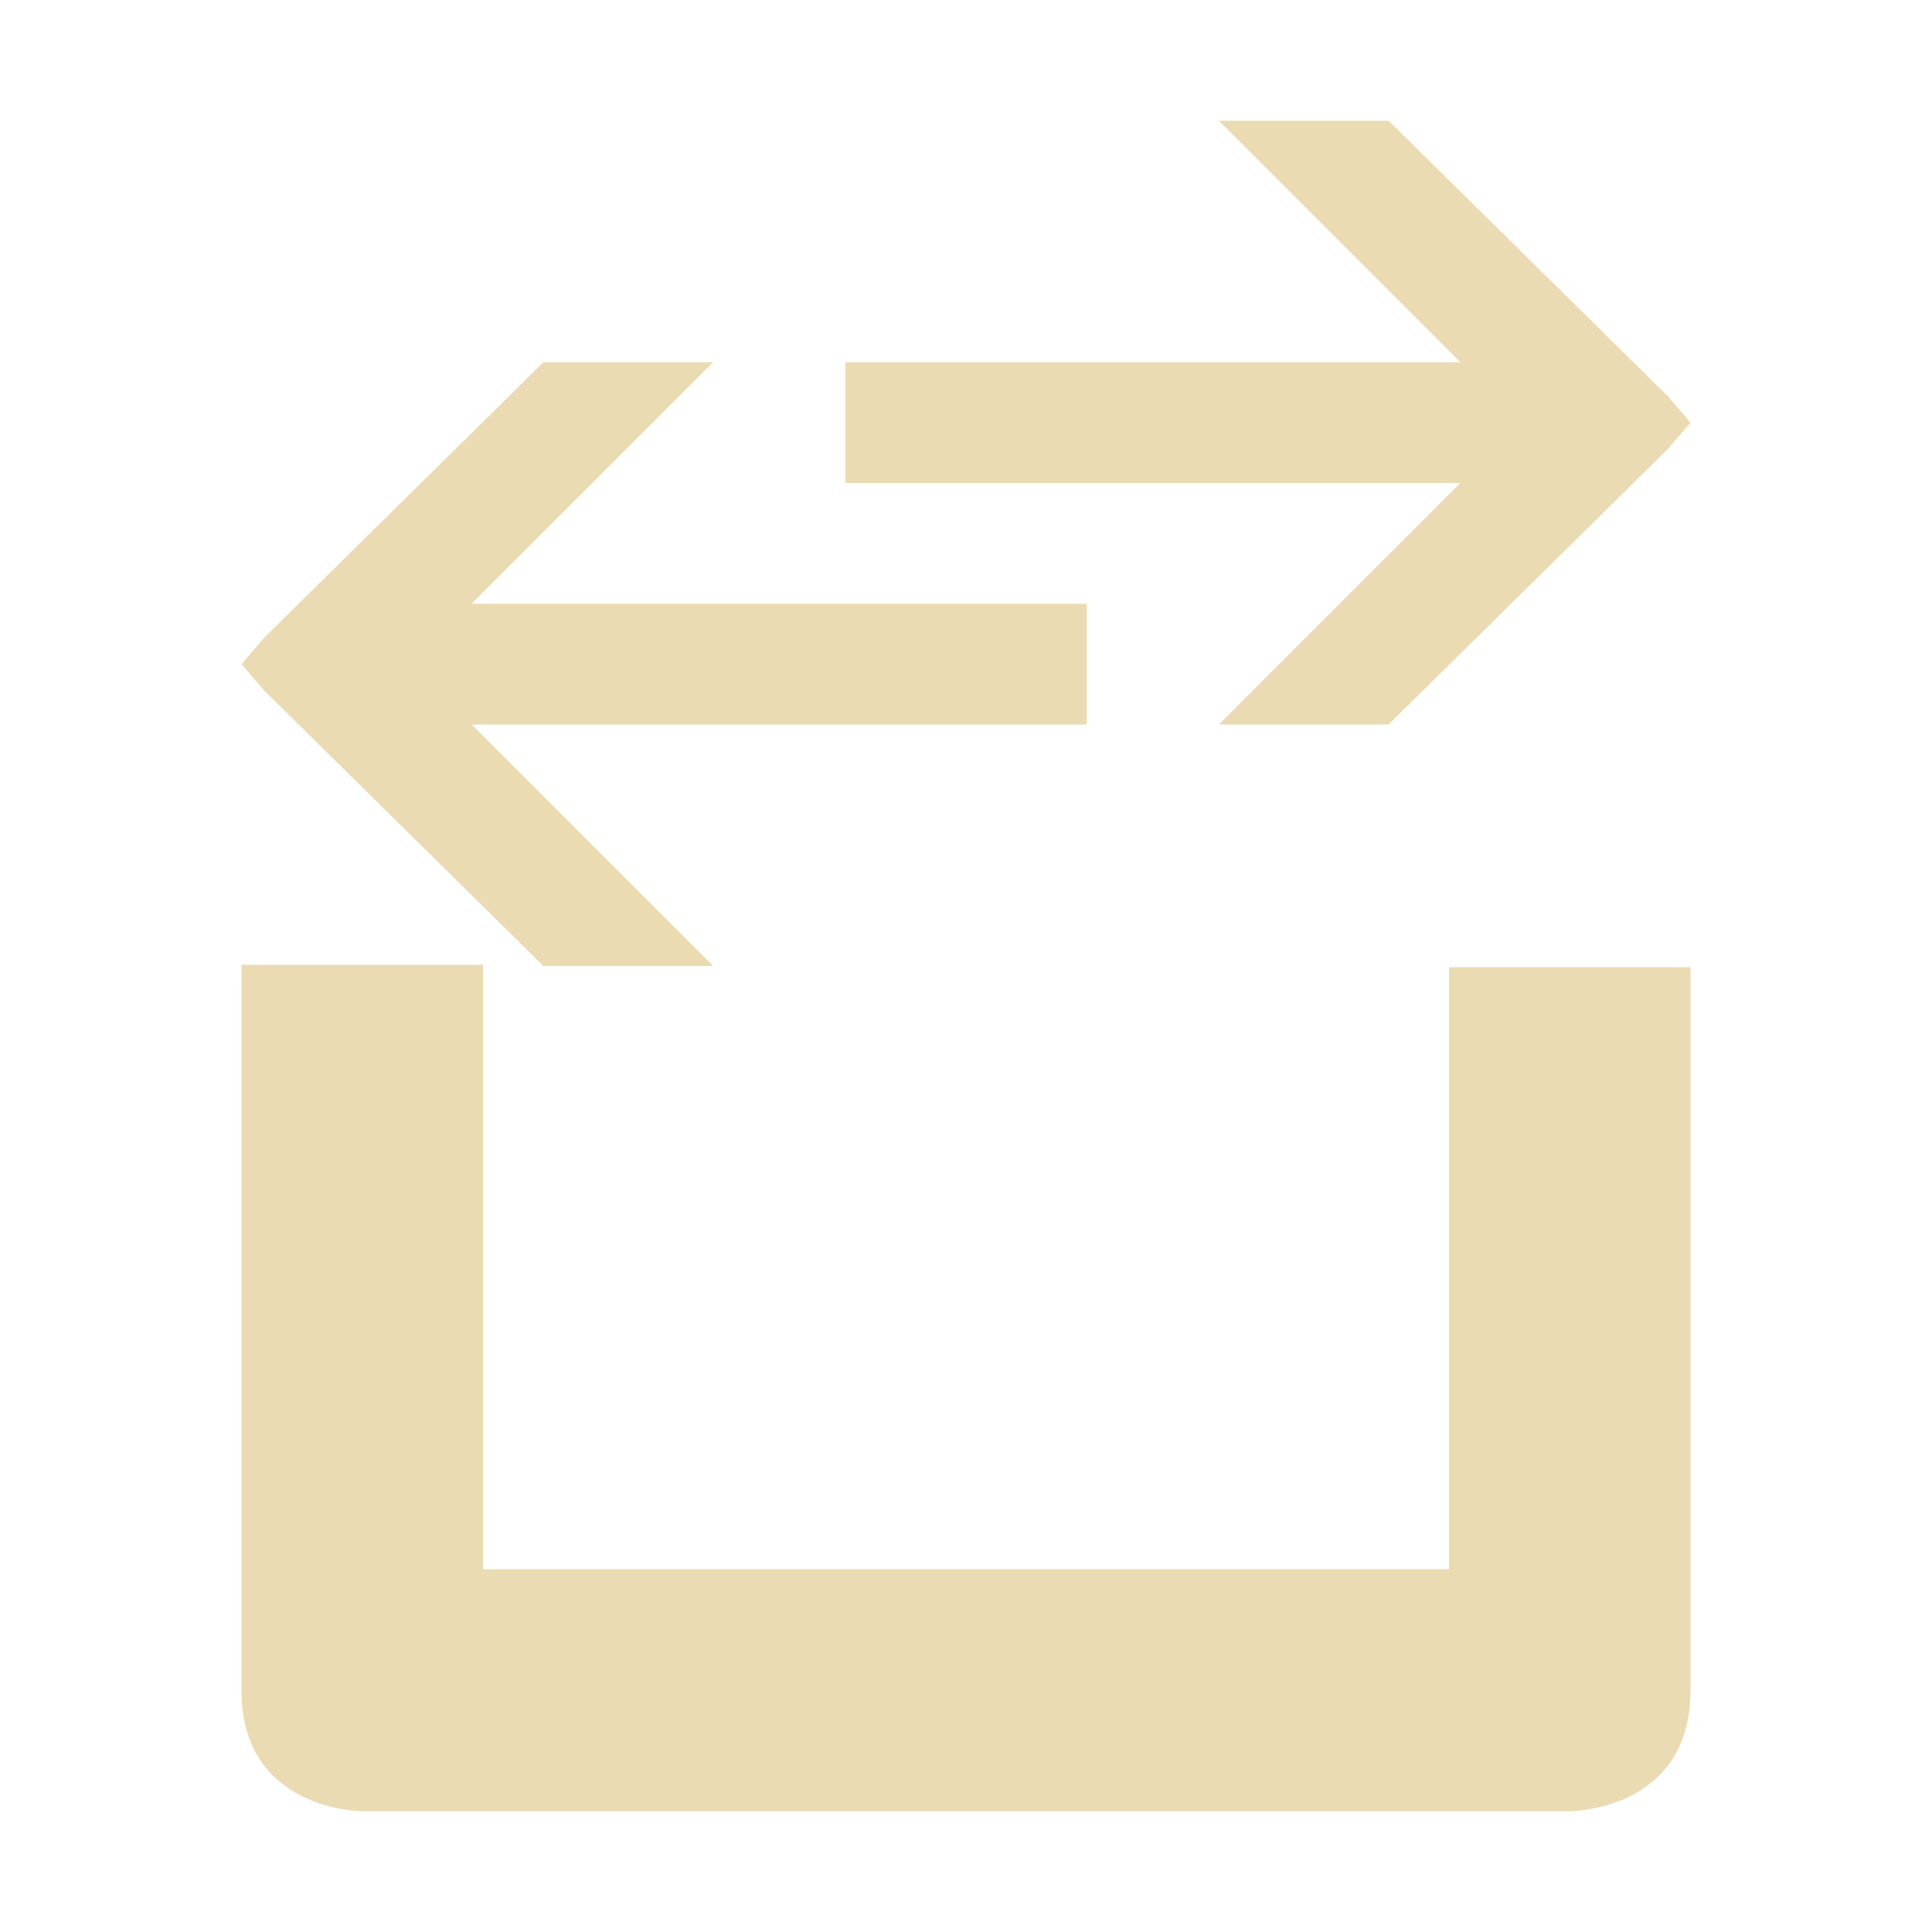
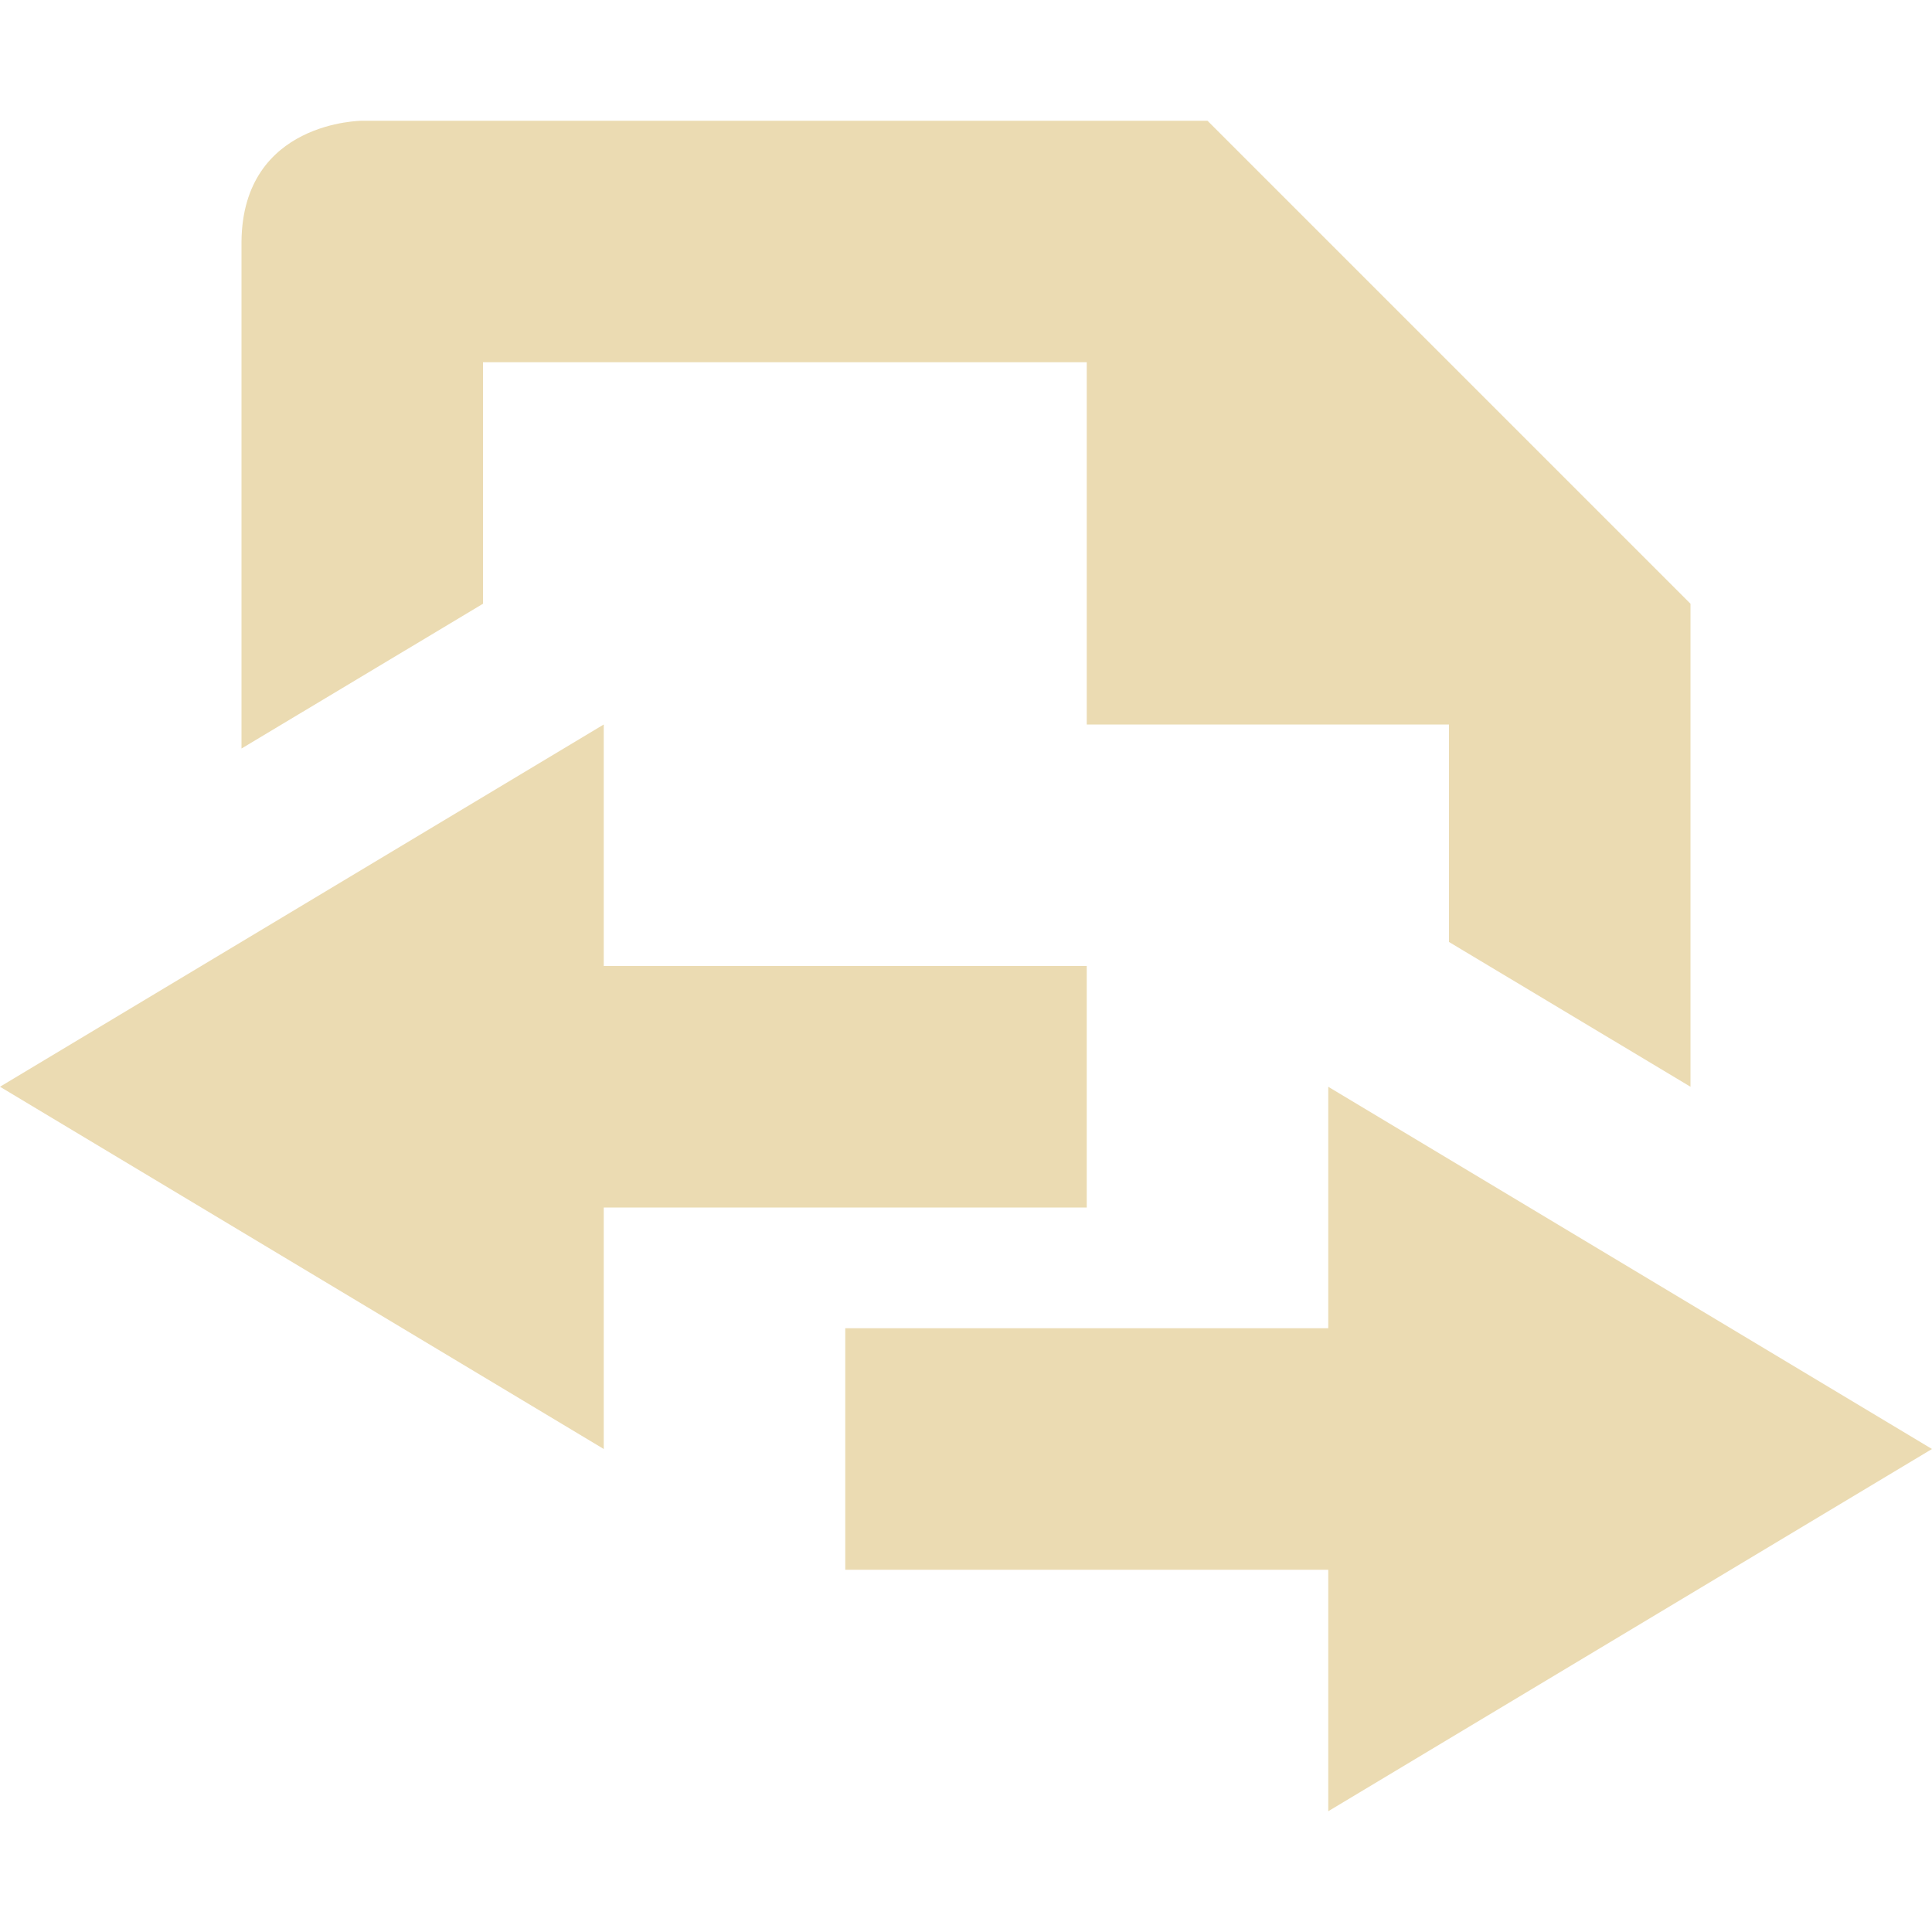
- <svg xmlns="http://www.w3.org/2000/svg" width="16" height="16" viewBox="0 0 16 16">
+ <svg xmlns="http://www.w3.org/2000/svg" width="16" height="16" version="1.1" viewBox="0 0 16 16">
  <defs>
-     <style id="current-color-scheme" type="text/css">
-    .ColorScheme-Text { color:#ebdbb2; } .ColorScheme-Highlight { color:#458588; }
-   </style>
+     <style type="text/css">.ColorScheme-Text { color:#ebdbb2; } .ColorScheme-Highlight { color:#458588; }</style>
  </defs>
-   <path style="fill:currentColor" class="ColorScheme-Text" d="m10.094 1l2 2h-5.094v1h5.094l-2 2h1.406l2.312-2.281 0.188-0.219-0.188-0.219-2.312-2.281h-1.406zm-5.594 2l-2.312 2.281-0.188 0.219 0.188 0.219 2.312 2.281h1.406l-2-2h5.094v-1h-5.094l2-2h-1.406zm-2.5 4.99v6.01c0 1 1 1 1 1h10s1 0 1-1v-5.99h-2v4.986h-8v-5.006h-2z" />
+   <path class="ColorScheme-Text" d="m3 1s-0.99 4e-6 -1 1v4.199l2-1.199v-2h5v3h3v1.801l2 1.199v-4l-4-4zm2 5-5 3 5 3v-2h4v-2h-4zm6 3v2h-4v2h4v2l5-3z" fill="currentColor" />
</svg>
